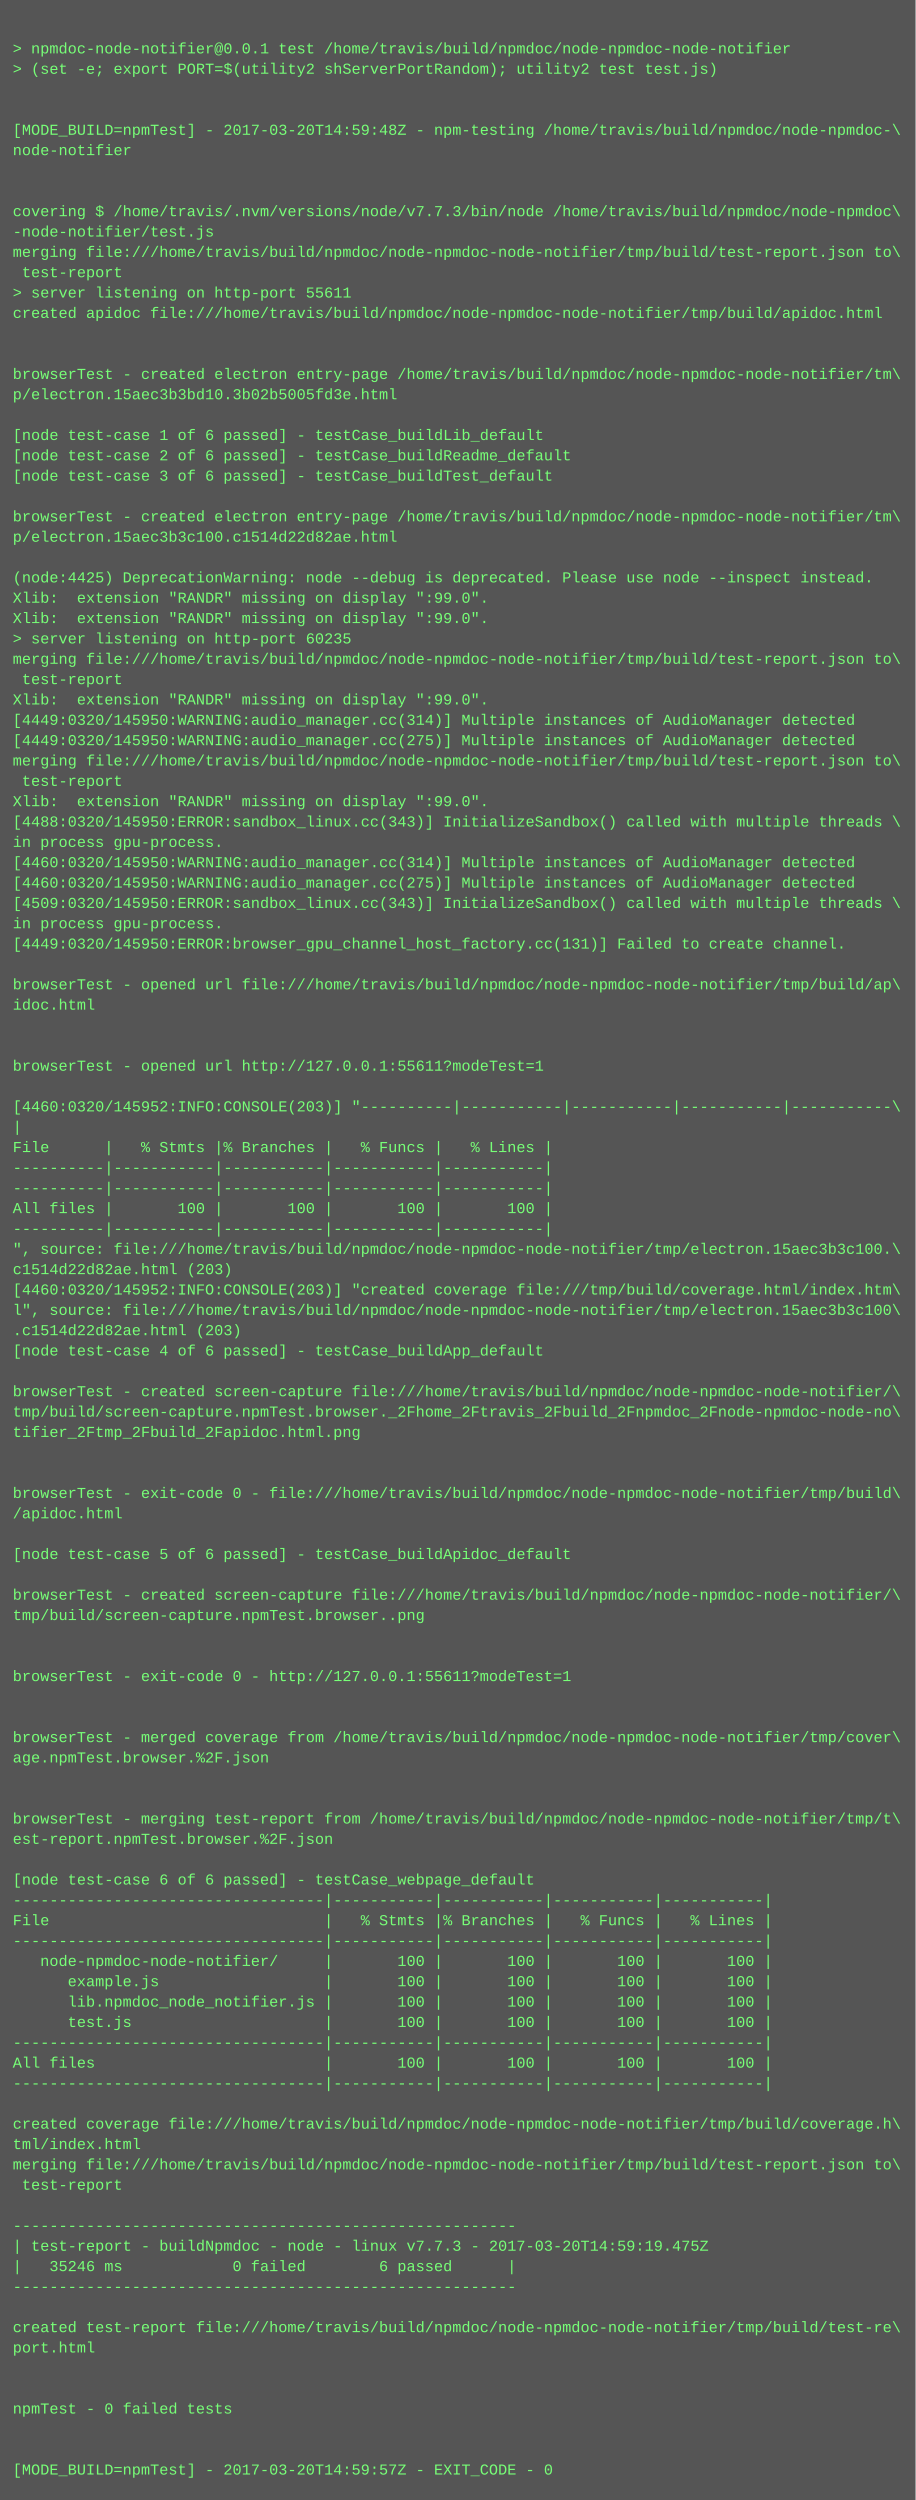
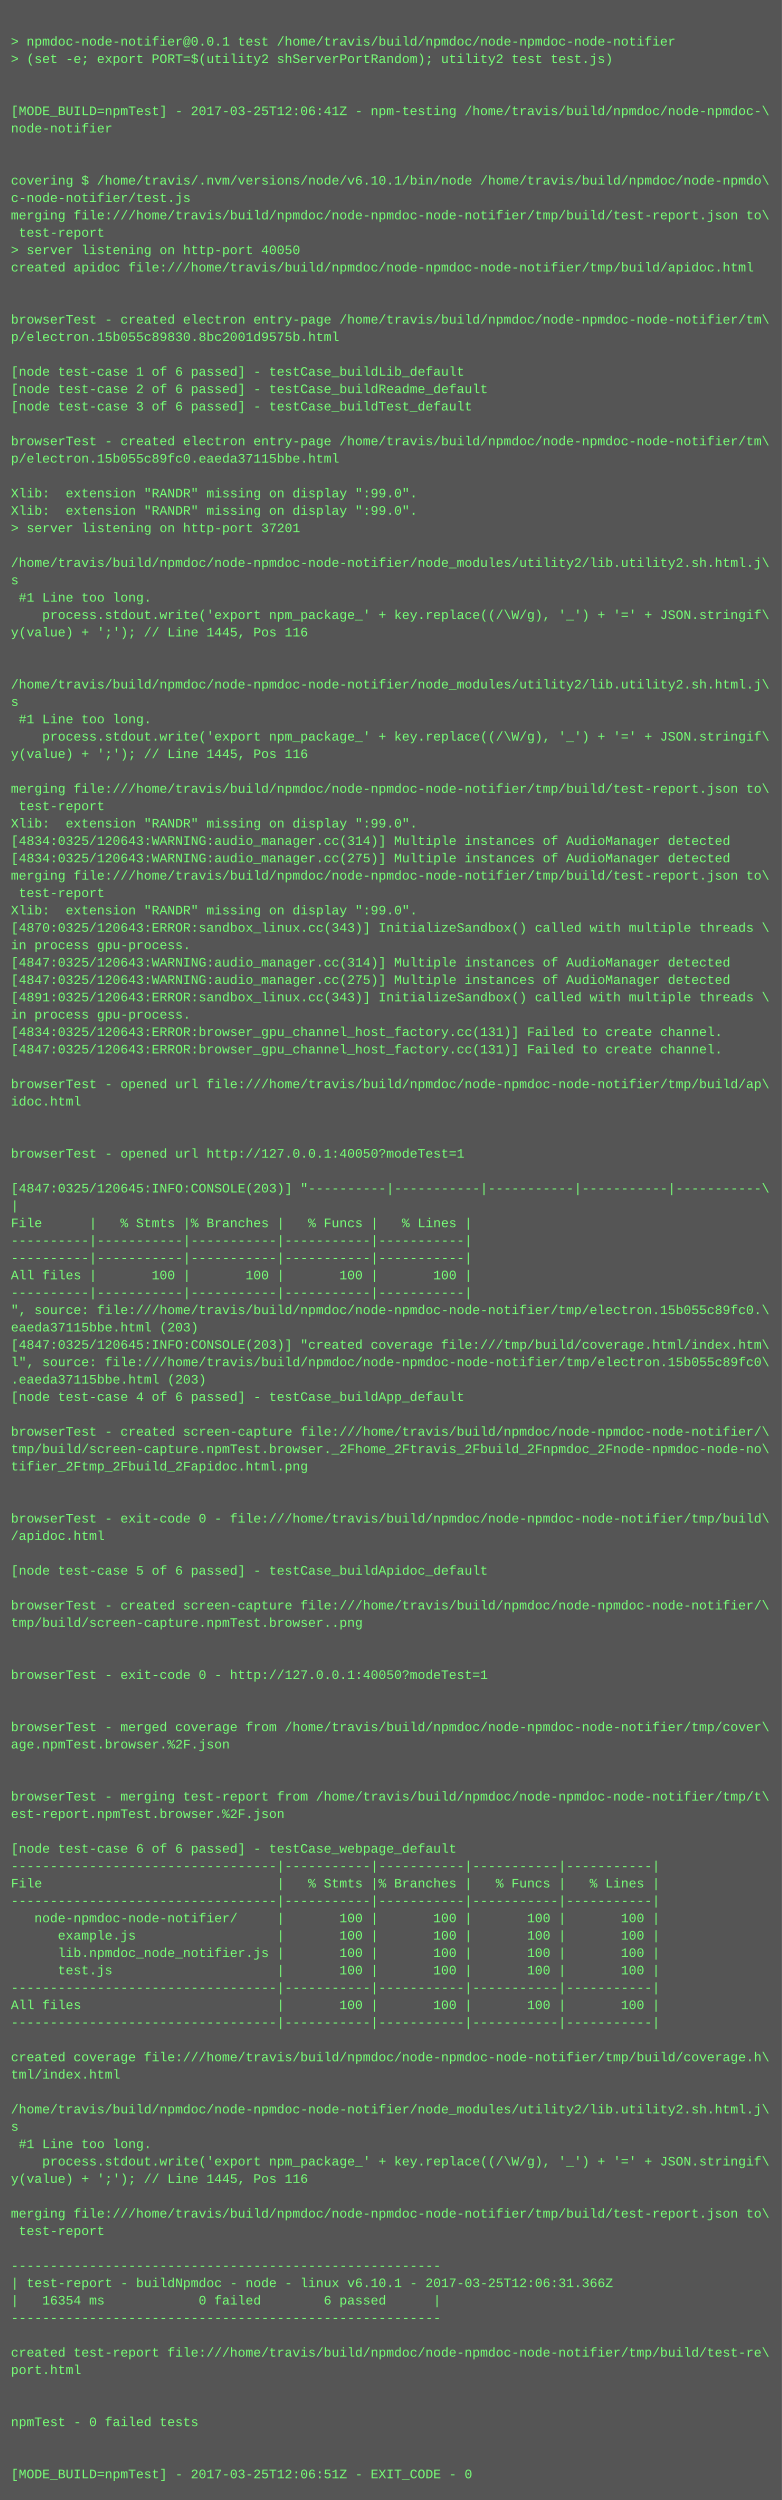
- <svg xmlns="http://www.w3.org/2000/svg" height="1966" width="720">
-   <rect height="1966" fill="#555" width="720" />
+ <svg xmlns="http://www.w3.org/2000/svg" height="2302" width="720">
+   <rect height="2302" fill="#555" width="720" />
  <text fill="#7f7" font-family="Courier New" font-size="12" xml:space="preserve">
    <tspan x="10" y="26" />
    <tspan x="10" y="42">&gt; npmdoc-node-notifier@0.0.1 test /home/travis/build/npmdoc/node-npmdoc-node-notifier</tspan>
    <tspan x="10" y="58">&gt; (set -e; export PORT=$(utility2 shServerPortRandom); utility2 test test.js)</tspan>
    <tspan x="10" y="74" />
    <tspan x="10" y="90" />
-     <tspan x="10" y="106">[MODE_BUILD=npmTest] - 2017-03-20T14:59:48Z - npm-testing /home/travis/build/npmdoc/node-npmdoc-\</tspan>
+     <tspan x="10" y="106">[MODE_BUILD=npmTest] - 2017-03-25T12:06:41Z - npm-testing /home/travis/build/npmdoc/node-npmdoc-\</tspan>
    <tspan x="10" y="122">node-notifier</tspan>
    <tspan x="10" y="138" />
    <tspan x="10" y="154" />
-     <tspan x="10" y="170">covering $ /home/travis/.nvm/versions/node/v7.7.3/bin/node /home/travis/build/npmdoc/node-npmdoc\</tspan>
-     <tspan x="10" y="186">-node-notifier/test.js</tspan>
+     <tspan x="10" y="170">covering $ /home/travis/.nvm/versions/node/v6.10.1/bin/node /home/travis/build/npmdoc/node-npmdo\</tspan>
+     <tspan x="10" y="186">c-node-notifier/test.js</tspan>
    <tspan x="10" y="202">merging file:///home/travis/build/npmdoc/node-npmdoc-node-notifier/tmp/build/test-report.json to\</tspan>
    <tspan x="10" y="218"> test-report</tspan>
-     <tspan x="10" y="234">&gt; server listening on http-port 55611</tspan>
+     <tspan x="10" y="234">&gt; server listening on http-port 40050</tspan>
    <tspan x="10" y="250">created apidoc file:///home/travis/build/npmdoc/node-npmdoc-node-notifier/tmp/build/apidoc.html</tspan>
    <tspan x="10" y="266" />
    <tspan x="10" y="282" />
    <tspan x="10" y="298">browserTest - created electron entry-page /home/travis/build/npmdoc/node-npmdoc-node-notifier/tm\</tspan>
-     <tspan x="10" y="314">p/electron.15aec3b3bd10.3b02b5005fd3e.html</tspan>
+     <tspan x="10" y="314">p/electron.15b055c89830.8bc2001d9575b.html</tspan>
    <tspan x="10" y="330" />
    <tspan x="10" y="346">[node test-case 1 of 6 passed] - testCase_buildLib_default</tspan>
    <tspan x="10" y="362">[node test-case 2 of 6 passed] - testCase_buildReadme_default</tspan>
    <tspan x="10" y="378">[node test-case 3 of 6 passed] - testCase_buildTest_default</tspan>
    <tspan x="10" y="394" />
    <tspan x="10" y="410">browserTest - created electron entry-page /home/travis/build/npmdoc/node-npmdoc-node-notifier/tm\</tspan>
-     <tspan x="10" y="426">p/electron.15aec3b3c100.c1514d22d82ae.html</tspan>
+     <tspan x="10" y="426">p/electron.15b055c89fc0.eaeda37115bbe.html</tspan>
    <tspan x="10" y="442" />
-     <tspan x="10" y="458">(node:4425) DeprecationWarning: node --debug is deprecated. Please use node --inspect instead.</tspan>
+     <tspan x="10" y="458">Xlib:  extension "RANDR" missing on display ":99.0".</tspan>
    <tspan x="10" y="474">Xlib:  extension "RANDR" missing on display ":99.0".</tspan>
-     <tspan x="10" y="490">Xlib:  extension "RANDR" missing on display ":99.0".</tspan>
-     <tspan x="10" y="506">&gt; server listening on http-port 60235</tspan>
-     <tspan x="10" y="522">merging file:///home/travis/build/npmdoc/node-npmdoc-node-notifier/tmp/build/test-report.json to\</tspan>
-     <tspan x="10" y="538"> test-report</tspan>
-     <tspan x="10" y="554">Xlib:  extension "RANDR" missing on display ":99.0".</tspan>
-     <tspan x="10" y="570">[4449:0320/145950:WARNING:audio_manager.cc(314)] Multiple instances of AudioManager detected</tspan>
-     <tspan x="10" y="586">[4449:0320/145950:WARNING:audio_manager.cc(275)] Multiple instances of AudioManager detected</tspan>
-     <tspan x="10" y="602">merging file:///home/travis/build/npmdoc/node-npmdoc-node-notifier/tmp/build/test-report.json to\</tspan>
-     <tspan x="10" y="618"> test-report</tspan>
-     <tspan x="10" y="634">Xlib:  extension "RANDR" missing on display ":99.0".</tspan>
-     <tspan x="10" y="650">[4488:0320/145950:ERROR:sandbox_linux.cc(343)] InitializeSandbox() called with multiple threads \</tspan>
-     <tspan x="10" y="666">in process gpu-process. </tspan>
-     <tspan x="10" y="682">[4460:0320/145950:WARNING:audio_manager.cc(314)] Multiple instances of AudioManager detected</tspan>
-     <tspan x="10" y="698">[4460:0320/145950:WARNING:audio_manager.cc(275)] Multiple instances of AudioManager detected</tspan>
-     <tspan x="10" y="714">[4509:0320/145950:ERROR:sandbox_linux.cc(343)] InitializeSandbox() called with multiple threads \</tspan>
-     <tspan x="10" y="730">in process gpu-process. </tspan>
-     <tspan x="10" y="746">[4449:0320/145950:ERROR:browser_gpu_channel_host_factory.cc(131)] Failed to create channel.</tspan>
-     <tspan x="10" y="762" />
-     <tspan x="10" y="778">browserTest - opened url file:///home/travis/build/npmdoc/node-npmdoc-node-notifier/tmp/build/ap\</tspan>
-     <tspan x="10" y="794">idoc.html</tspan>
-     <tspan x="10" y="810" />
-     <tspan x="10" y="826" />
-     <tspan x="10" y="842">browserTest - opened url http://127.0.0.1:55611?modeTest=1</tspan>
-     <tspan x="10" y="858" />
-     <tspan x="10" y="874">[4460:0320/145952:INFO:CONSOLE(203)] "----------|-----------|-----------|-----------|-----------\</tspan>
-     <tspan x="10" y="890">|</tspan>
-     <tspan x="10" y="906">File      |   % Stmts |% Branches |   % Funcs |   % Lines |</tspan>
-     <tspan x="10" y="922">----------|-----------|-----------|-----------|-----------|</tspan>
-     <tspan x="10" y="938">----------|-----------|-----------|-----------|-----------|</tspan>
-     <tspan x="10" y="954">All files |       100 |       100 |       100 |       100 |</tspan>
-     <tspan x="10" y="970">----------|-----------|-----------|-----------|-----------|</tspan>
-     <tspan x="10" y="986">", source: file:///home/travis/build/npmdoc/node-npmdoc-node-notifier/tmp/electron.15aec3b3c100.\</tspan>
-     <tspan x="10" y="1002">c1514d22d82ae.html (203)</tspan>
-     <tspan x="10" y="1018">[4460:0320/145952:INFO:CONSOLE(203)] "created coverage file:///tmp/build/coverage.html/index.htm\</tspan>
-     <tspan x="10" y="1034">l", source: file:///home/travis/build/npmdoc/node-npmdoc-node-notifier/tmp/electron.15aec3b3c100\</tspan>
-     <tspan x="10" y="1050">.c1514d22d82ae.html (203)</tspan>
-     <tspan x="10" y="1066">[node test-case 4 of 6 passed] - testCase_buildApp_default</tspan>
+     <tspan x="10" y="490">&gt; server listening on http-port 37201</tspan>
+     <tspan x="10" y="506" />
+     <tspan x="10" y="522">/home/travis/build/npmdoc/node-npmdoc-node-notifier/node_modules/utility2/lib.utility2.sh.html.j\</tspan>
+     <tspan x="10" y="538">s</tspan>
+     <tspan x="10" y="554"> #1 Line too long.</tspan>
+     <tspan x="10" y="570">    process.stdout.write('export npm_package_' + key.replace((/\W/g), '_') + '=' + JSON.stringif\</tspan>
+     <tspan x="10" y="586">y(value) + ';'); // Line 1445, Pos 116</tspan>
+     <tspan x="10" y="602" />
+     <tspan x="10" y="618" />
+     <tspan x="10" y="634">/home/travis/build/npmdoc/node-npmdoc-node-notifier/node_modules/utility2/lib.utility2.sh.html.j\</tspan>
+     <tspan x="10" y="650">s</tspan>
+     <tspan x="10" y="666"> #1 Line too long.</tspan>
+     <tspan x="10" y="682">    process.stdout.write('export npm_package_' + key.replace((/\W/g), '_') + '=' + JSON.stringif\</tspan>
+     <tspan x="10" y="698">y(value) + ';'); // Line 1445, Pos 116</tspan>
+     <tspan x="10" y="714" />
+     <tspan x="10" y="730">merging file:///home/travis/build/npmdoc/node-npmdoc-node-notifier/tmp/build/test-report.json to\</tspan>
+     <tspan x="10" y="746"> test-report</tspan>
+     <tspan x="10" y="762">Xlib:  extension "RANDR" missing on display ":99.0".</tspan>
+     <tspan x="10" y="778">[4834:0325/120643:WARNING:audio_manager.cc(314)] Multiple instances of AudioManager detected</tspan>
+     <tspan x="10" y="794">[4834:0325/120643:WARNING:audio_manager.cc(275)] Multiple instances of AudioManager detected</tspan>
+     <tspan x="10" y="810">merging file:///home/travis/build/npmdoc/node-npmdoc-node-notifier/tmp/build/test-report.json to\</tspan>
+     <tspan x="10" y="826"> test-report</tspan>
+     <tspan x="10" y="842">Xlib:  extension "RANDR" missing on display ":99.0".</tspan>
+     <tspan x="10" y="858">[4870:0325/120643:ERROR:sandbox_linux.cc(343)] InitializeSandbox() called with multiple threads \</tspan>
+     <tspan x="10" y="874">in process gpu-process. </tspan>
+     <tspan x="10" y="890">[4847:0325/120643:WARNING:audio_manager.cc(314)] Multiple instances of AudioManager detected</tspan>
+     <tspan x="10" y="906">[4847:0325/120643:WARNING:audio_manager.cc(275)] Multiple instances of AudioManager detected</tspan>
+     <tspan x="10" y="922">[4891:0325/120643:ERROR:sandbox_linux.cc(343)] InitializeSandbox() called with multiple threads \</tspan>
+     <tspan x="10" y="938">in process gpu-process. </tspan>
+     <tspan x="10" y="954">[4834:0325/120643:ERROR:browser_gpu_channel_host_factory.cc(131)] Failed to create channel.</tspan>
+     <tspan x="10" y="970">[4847:0325/120643:ERROR:browser_gpu_channel_host_factory.cc(131)] Failed to create channel.</tspan>
+     <tspan x="10" y="986" />
+     <tspan x="10" y="1002">browserTest - opened url file:///home/travis/build/npmdoc/node-npmdoc-node-notifier/tmp/build/ap\</tspan>
+     <tspan x="10" y="1018">idoc.html</tspan>
+     <tspan x="10" y="1034" />
+     <tspan x="10" y="1050" />
+     <tspan x="10" y="1066">browserTest - opened url http://127.0.0.1:40050?modeTest=1</tspan>
    <tspan x="10" y="1082" />
-     <tspan x="10" y="1098">browserTest - created screen-capture file:///home/travis/build/npmdoc/node-npmdoc-node-notifier/\</tspan>
-     <tspan x="10" y="1114">tmp/build/screen-capture.npmTest.browser._2Fhome_2Ftravis_2Fbuild_2Fnpmdoc_2Fnode-npmdoc-node-no\</tspan>
-     <tspan x="10" y="1130">tifier_2Ftmp_2Fbuild_2Fapidoc.html.png</tspan>
-     <tspan x="10" y="1146" />
-     <tspan x="10" y="1162" />
-     <tspan x="10" y="1178">browserTest - exit-code 0 - file:///home/travis/build/npmdoc/node-npmdoc-node-notifier/tmp/build\</tspan>
-     <tspan x="10" y="1194">/apidoc.html</tspan>
-     <tspan x="10" y="1210" />
-     <tspan x="10" y="1226">[node test-case 5 of 6 passed] - testCase_buildApidoc_default</tspan>
-     <tspan x="10" y="1242" />
-     <tspan x="10" y="1258">browserTest - created screen-capture file:///home/travis/build/npmdoc/node-npmdoc-node-notifier/\</tspan>
-     <tspan x="10" y="1274">tmp/build/screen-capture.npmTest.browser..png</tspan>
-     <tspan x="10" y="1290" />
+     <tspan x="10" y="1098">[4847:0325/120645:INFO:CONSOLE(203)] "----------|-----------|-----------|-----------|-----------\</tspan>
+     <tspan x="10" y="1114">|</tspan>
+     <tspan x="10" y="1130">File      |   % Stmts |% Branches |   % Funcs |   % Lines |</tspan>
+     <tspan x="10" y="1146">----------|-----------|-----------|-----------|-----------|</tspan>
+     <tspan x="10" y="1162">----------|-----------|-----------|-----------|-----------|</tspan>
+     <tspan x="10" y="1178">All files |       100 |       100 |       100 |       100 |</tspan>
+     <tspan x="10" y="1194">----------|-----------|-----------|-----------|-----------|</tspan>
+     <tspan x="10" y="1210">", source: file:///home/travis/build/npmdoc/node-npmdoc-node-notifier/tmp/electron.15b055c89fc0.\</tspan>
+     <tspan x="10" y="1226">eaeda37115bbe.html (203)</tspan>
+     <tspan x="10" y="1242">[4847:0325/120645:INFO:CONSOLE(203)] "created coverage file:///tmp/build/coverage.html/index.htm\</tspan>
+     <tspan x="10" y="1258">l", source: file:///home/travis/build/npmdoc/node-npmdoc-node-notifier/tmp/electron.15b055c89fc0\</tspan>
+     <tspan x="10" y="1274">.eaeda37115bbe.html (203)</tspan>
+     <tspan x="10" y="1290">[node test-case 4 of 6 passed] - testCase_buildApp_default</tspan>
    <tspan x="10" y="1306" />
-     <tspan x="10" y="1322">browserTest - exit-code 0 - http://127.0.0.1:55611?modeTest=1</tspan>
-     <tspan x="10" y="1338" />
-     <tspan x="10" y="1354" />
-     <tspan x="10" y="1370">browserTest - merged coverage from /home/travis/build/npmdoc/node-npmdoc-node-notifier/tmp/cover\</tspan>
-     <tspan x="10" y="1386">age.npmTest.browser.%2F.json</tspan>
-     <tspan x="10" y="1402" />
-     <tspan x="10" y="1418" />
-     <tspan x="10" y="1434">browserTest - merging test-report from /home/travis/build/npmdoc/node-npmdoc-node-notifier/tmp/t\</tspan>
-     <tspan x="10" y="1450">est-report.npmTest.browser.%2F.json</tspan>
+     <tspan x="10" y="1322">browserTest - created screen-capture file:///home/travis/build/npmdoc/node-npmdoc-node-notifier/\</tspan>
+     <tspan x="10" y="1338">tmp/build/screen-capture.npmTest.browser._2Fhome_2Ftravis_2Fbuild_2Fnpmdoc_2Fnode-npmdoc-node-no\</tspan>
+     <tspan x="10" y="1354">tifier_2Ftmp_2Fbuild_2Fapidoc.html.png</tspan>
+     <tspan x="10" y="1370" />
+     <tspan x="10" y="1386" />
+     <tspan x="10" y="1402">browserTest - exit-code 0 - file:///home/travis/build/npmdoc/node-npmdoc-node-notifier/tmp/build\</tspan>
+     <tspan x="10" y="1418">/apidoc.html</tspan>
+     <tspan x="10" y="1434" />
+     <tspan x="10" y="1450">[node test-case 5 of 6 passed] - testCase_buildApidoc_default</tspan>
    <tspan x="10" y="1466" />
-     <tspan x="10" y="1482">[node test-case 6 of 6 passed] - testCase_webpage_default</tspan>
-     <tspan x="10" y="1498">----------------------------------|-----------|-----------|-----------|-----------|</tspan>
-     <tspan x="10" y="1514">File                              |   % Stmts |% Branches |   % Funcs |   % Lines |</tspan>
-     <tspan x="10" y="1530">----------------------------------|-----------|-----------|-----------|-----------|</tspan>
-     <tspan x="10" y="1546">   node-npmdoc-node-notifier/     |       100 |       100 |       100 |       100 |</tspan>
-     <tspan x="10" y="1562">      example.js                  |       100 |       100 |       100 |       100 |</tspan>
-     <tspan x="10" y="1578">      lib.npmdoc_node_notifier.js |       100 |       100 |       100 |       100 |</tspan>
-     <tspan x="10" y="1594">      test.js                     |       100 |       100 |       100 |       100 |</tspan>
-     <tspan x="10" y="1610">----------------------------------|-----------|-----------|-----------|-----------|</tspan>
-     <tspan x="10" y="1626">All files                         |       100 |       100 |       100 |       100 |</tspan>
-     <tspan x="10" y="1642">----------------------------------|-----------|-----------|-----------|-----------|</tspan>
-     <tspan x="10" y="1658" />
-     <tspan x="10" y="1674">created coverage file:///home/travis/build/npmdoc/node-npmdoc-node-notifier/tmp/build/coverage.h\</tspan>
-     <tspan x="10" y="1690">tml/index.html</tspan>
-     <tspan x="10" y="1706">merging file:///home/travis/build/npmdoc/node-npmdoc-node-notifier/tmp/build/test-report.json to\</tspan>
-     <tspan x="10" y="1722"> test-report</tspan>
-     <tspan x="10" y="1738" />
-     <tspan x="10" y="1754">-------------------------------------------------------</tspan>
-     <tspan x="10" y="1770">| test-report - buildNpmdoc - node - linux v7.7.3 - 2017-03-20T14:59:19.475Z</tspan>
-     <tspan x="10" y="1786">|   35246 ms            0 failed        6 passed      |</tspan>
-     <tspan x="10" y="1802">-------------------------------------------------------</tspan>
-     <tspan x="10" y="1818" />
-     <tspan x="10" y="1834">created test-report file:///home/travis/build/npmdoc/node-npmdoc-node-notifier/tmp/build/test-re\</tspan>
-     <tspan x="10" y="1850">port.html</tspan>
-     <tspan x="10" y="1866" />
+     <tspan x="10" y="1482">browserTest - created screen-capture file:///home/travis/build/npmdoc/node-npmdoc-node-notifier/\</tspan>
+     <tspan x="10" y="1498">tmp/build/screen-capture.npmTest.browser..png</tspan>
+     <tspan x="10" y="1514" />
+     <tspan x="10" y="1530" />
+     <tspan x="10" y="1546">browserTest - exit-code 0 - http://127.0.0.1:40050?modeTest=1</tspan>
+     <tspan x="10" y="1562" />
+     <tspan x="10" y="1578" />
+     <tspan x="10" y="1594">browserTest - merged coverage from /home/travis/build/npmdoc/node-npmdoc-node-notifier/tmp/cover\</tspan>
+     <tspan x="10" y="1610">age.npmTest.browser.%2F.json</tspan>
+     <tspan x="10" y="1626" />
+     <tspan x="10" y="1642" />
+     <tspan x="10" y="1658">browserTest - merging test-report from /home/travis/build/npmdoc/node-npmdoc-node-notifier/tmp/t\</tspan>
+     <tspan x="10" y="1674">est-report.npmTest.browser.%2F.json</tspan>
+     <tspan x="10" y="1690" />
+     <tspan x="10" y="1706">[node test-case 6 of 6 passed] - testCase_webpage_default</tspan>
+     <tspan x="10" y="1722">----------------------------------|-----------|-----------|-----------|-----------|</tspan>
+     <tspan x="10" y="1738">File                              |   % Stmts |% Branches |   % Funcs |   % Lines |</tspan>
+     <tspan x="10" y="1754">----------------------------------|-----------|-----------|-----------|-----------|</tspan>
+     <tspan x="10" y="1770">   node-npmdoc-node-notifier/     |       100 |       100 |       100 |       100 |</tspan>
+     <tspan x="10" y="1786">      example.js                  |       100 |       100 |       100 |       100 |</tspan>
+     <tspan x="10" y="1802">      lib.npmdoc_node_notifier.js |       100 |       100 |       100 |       100 |</tspan>
+     <tspan x="10" y="1818">      test.js                     |       100 |       100 |       100 |       100 |</tspan>
+     <tspan x="10" y="1834">----------------------------------|-----------|-----------|-----------|-----------|</tspan>
+     <tspan x="10" y="1850">All files                         |       100 |       100 |       100 |       100 |</tspan>
+     <tspan x="10" y="1866">----------------------------------|-----------|-----------|-----------|-----------|</tspan>
    <tspan x="10" y="1882" />
-     <tspan x="10" y="1898">npmTest - 0 failed tests</tspan>
-     <tspan x="10" y="1914" />
+     <tspan x="10" y="1898">created coverage file:///home/travis/build/npmdoc/node-npmdoc-node-notifier/tmp/build/coverage.h\</tspan>
+     <tspan x="10" y="1914">tml/index.html</tspan>
    <tspan x="10" y="1930" />
-     <tspan x="10" y="1946">[MODE_BUILD=npmTest] - 2017-03-20T14:59:57Z - EXIT_CODE - 0</tspan>
+     <tspan x="10" y="1946">/home/travis/build/npmdoc/node-npmdoc-node-notifier/node_modules/utility2/lib.utility2.sh.html.j\</tspan>
+     <tspan x="10" y="1962">s</tspan>
+     <tspan x="10" y="1978"> #1 Line too long.</tspan>
+     <tspan x="10" y="1994">    process.stdout.write('export npm_package_' + key.replace((/\W/g), '_') + '=' + JSON.stringif\</tspan>
+     <tspan x="10" y="2010">y(value) + ';'); // Line 1445, Pos 116</tspan>
+     <tspan x="10" y="2026" />
+     <tspan x="10" y="2042">merging file:///home/travis/build/npmdoc/node-npmdoc-node-notifier/tmp/build/test-report.json to\</tspan>
+     <tspan x="10" y="2058"> test-report</tspan>
+     <tspan x="10" y="2074" />
+     <tspan x="10" y="2090">-------------------------------------------------------</tspan>
+     <tspan x="10" y="2106">| test-report - buildNpmdoc - node - linux v6.10.1 - 2017-03-25T12:06:31.366Z</tspan>
+     <tspan x="10" y="2122">|   16354 ms            0 failed        6 passed      |</tspan>
+     <tspan x="10" y="2138">-------------------------------------------------------</tspan>
+     <tspan x="10" y="2154" />
+     <tspan x="10" y="2170">created test-report file:///home/travis/build/npmdoc/node-npmdoc-node-notifier/tmp/build/test-re\</tspan>
+     <tspan x="10" y="2186">port.html</tspan>
+     <tspan x="10" y="2202" />
+     <tspan x="10" y="2218" />
+     <tspan x="10" y="2234">npmTest - 0 failed tests</tspan>
+     <tspan x="10" y="2250" />
+     <tspan x="10" y="2266" />
+     <tspan x="10" y="2282">[MODE_BUILD=npmTest] - 2017-03-25T12:06:51Z - EXIT_CODE - 0</tspan>
  </text>
</svg>
